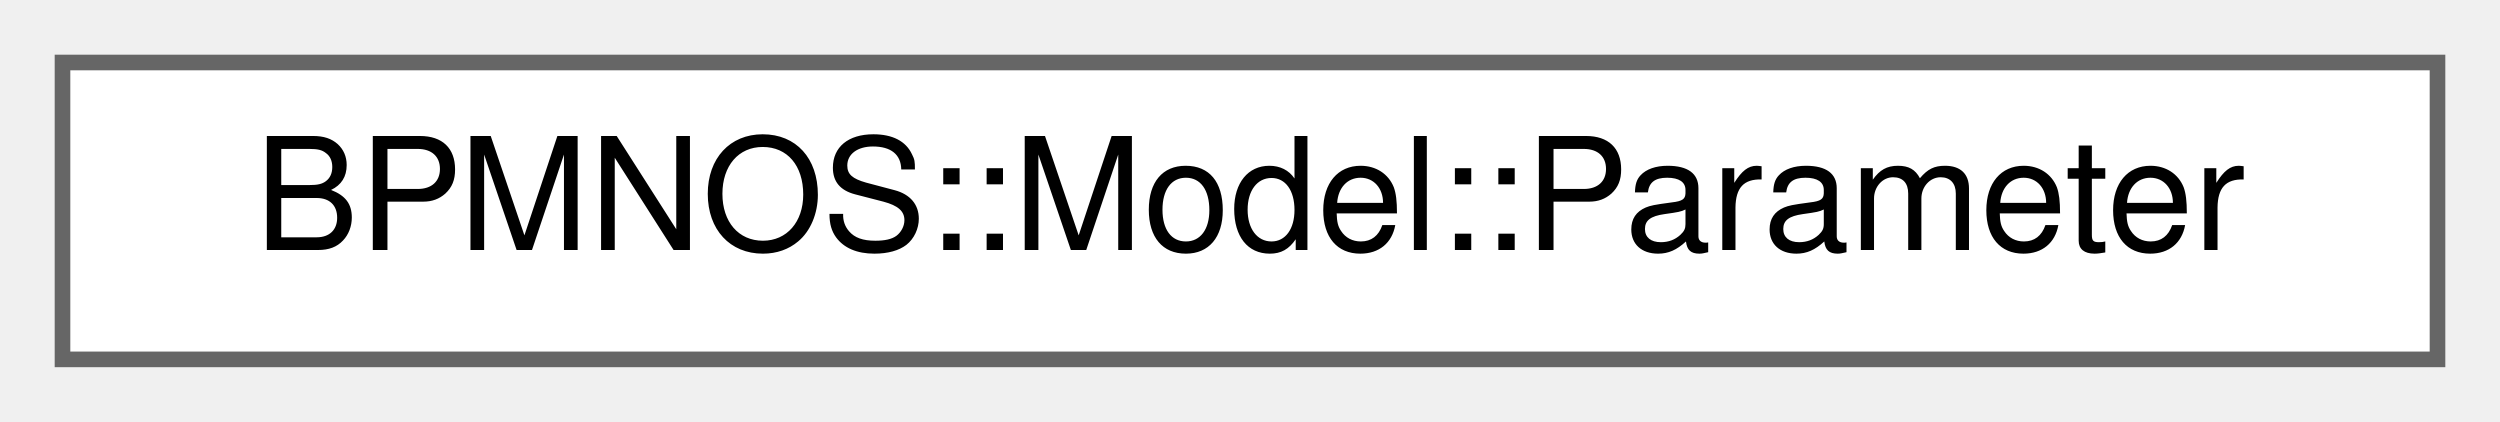
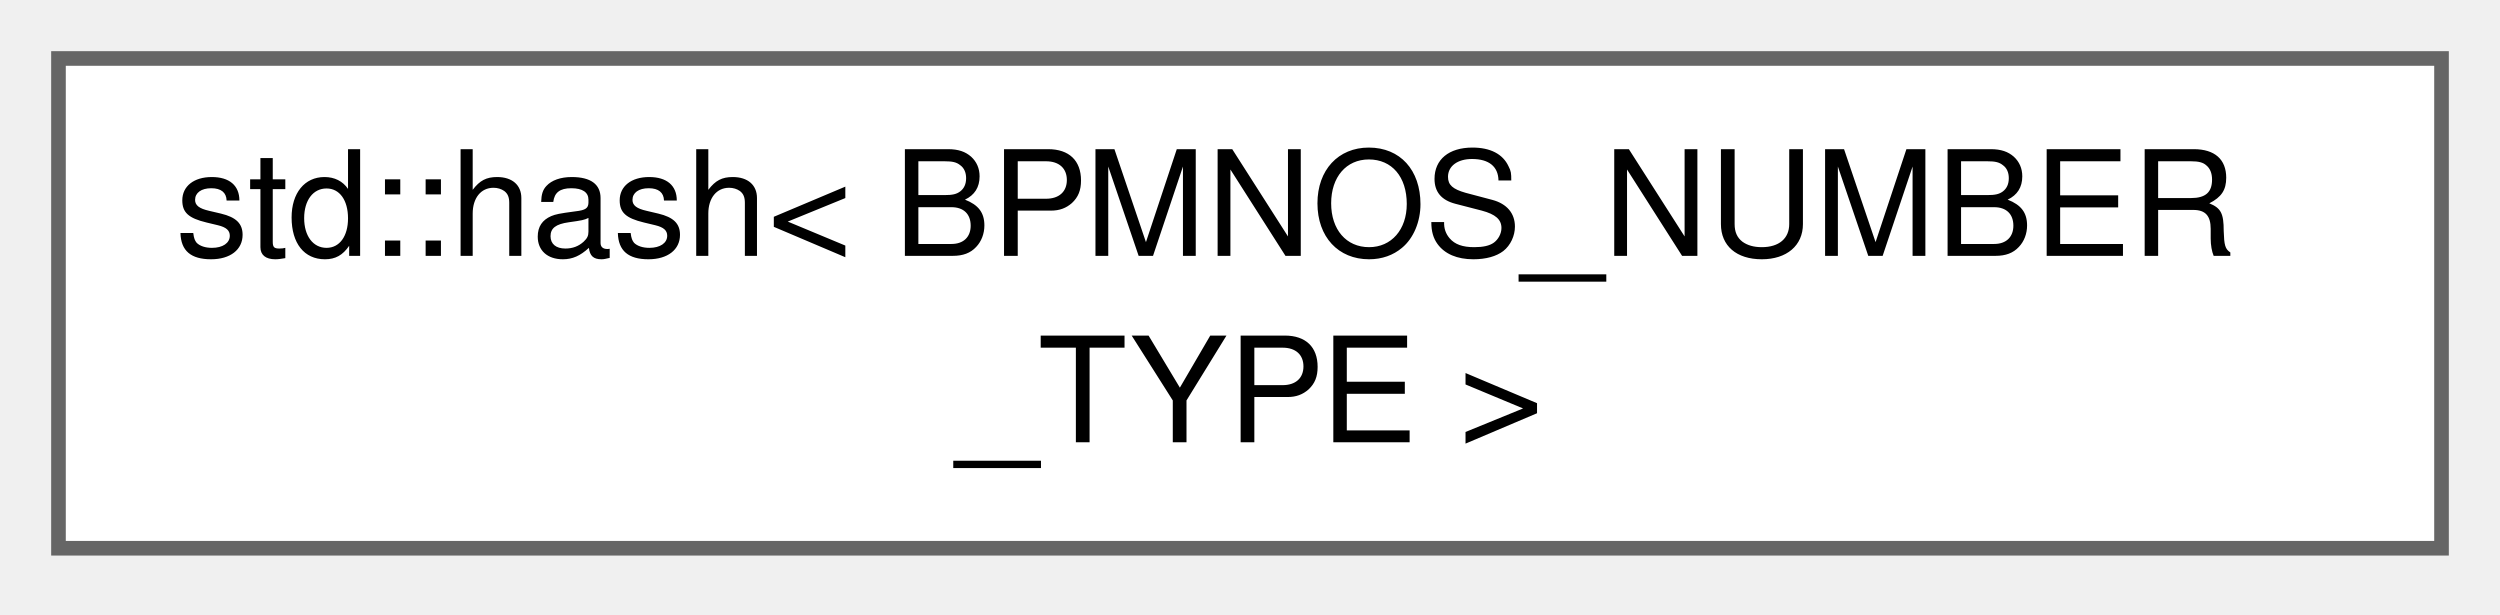
- <svg xmlns="http://www.w3.org/2000/svg" xmlns:xlink="http://www.w3.org/1999/xlink" width="160pt" height="27pt" viewBox="0.00 0.00 160.00 27.00">
-   <g id="graph0" class="graph" transform="scale(1 1) rotate(0) translate(4 23)">
+ <svg xmlns="http://www.w3.org/2000/svg" xmlns:xlink="http://www.w3.org/1999/xlink" width="171pt" height="42pt" viewBox="0.00 0.00 171.00 42.00">
+   <g id="graph0" class="graph" transform="scale(1 1) rotate(0) translate(4 37.5)">
    <g id="Node000000" class="node">
      <g id="a_Node000000">
-         <a xlink:href="classBPMNOS_1_1Model_1_1Parameter.html" target="_top" xlink:title=" ">
-           <polygon fill="white" stroke="#666666" points="152,-19 0,-19 0,0 152,0 152,-19" />
-           <text text-anchor="middle" x="76" y="-7" font-family="Helvetica,sans-Serif" font-size="10.00">BPMNOS::Model::Parameter</text>
+         <a xlink:href="structstd_1_1hash_3_01BPMNOS__NUMBER__TYPE_01_4.html" target="_top" xlink:title=" ">
+           <polygon fill="white" stroke="#666666" points="163,-33.5 0,-33.5 0,0 163,0 163,-33.5" />
+           <text xml:space="preserve" text-anchor="start" x="8" y="-20" font-family="Helvetica,sans-Serif" font-size="10.00">std::hash&lt; BPMNOS_NUMBER</text>
+           <text xml:space="preserve" text-anchor="middle" x="81.5" y="-7.25" font-family="Helvetica,sans-Serif" font-size="10.00">_TYPE &gt;</text>
        </a>
      </g>
    </g>
  </g>
</svg>
